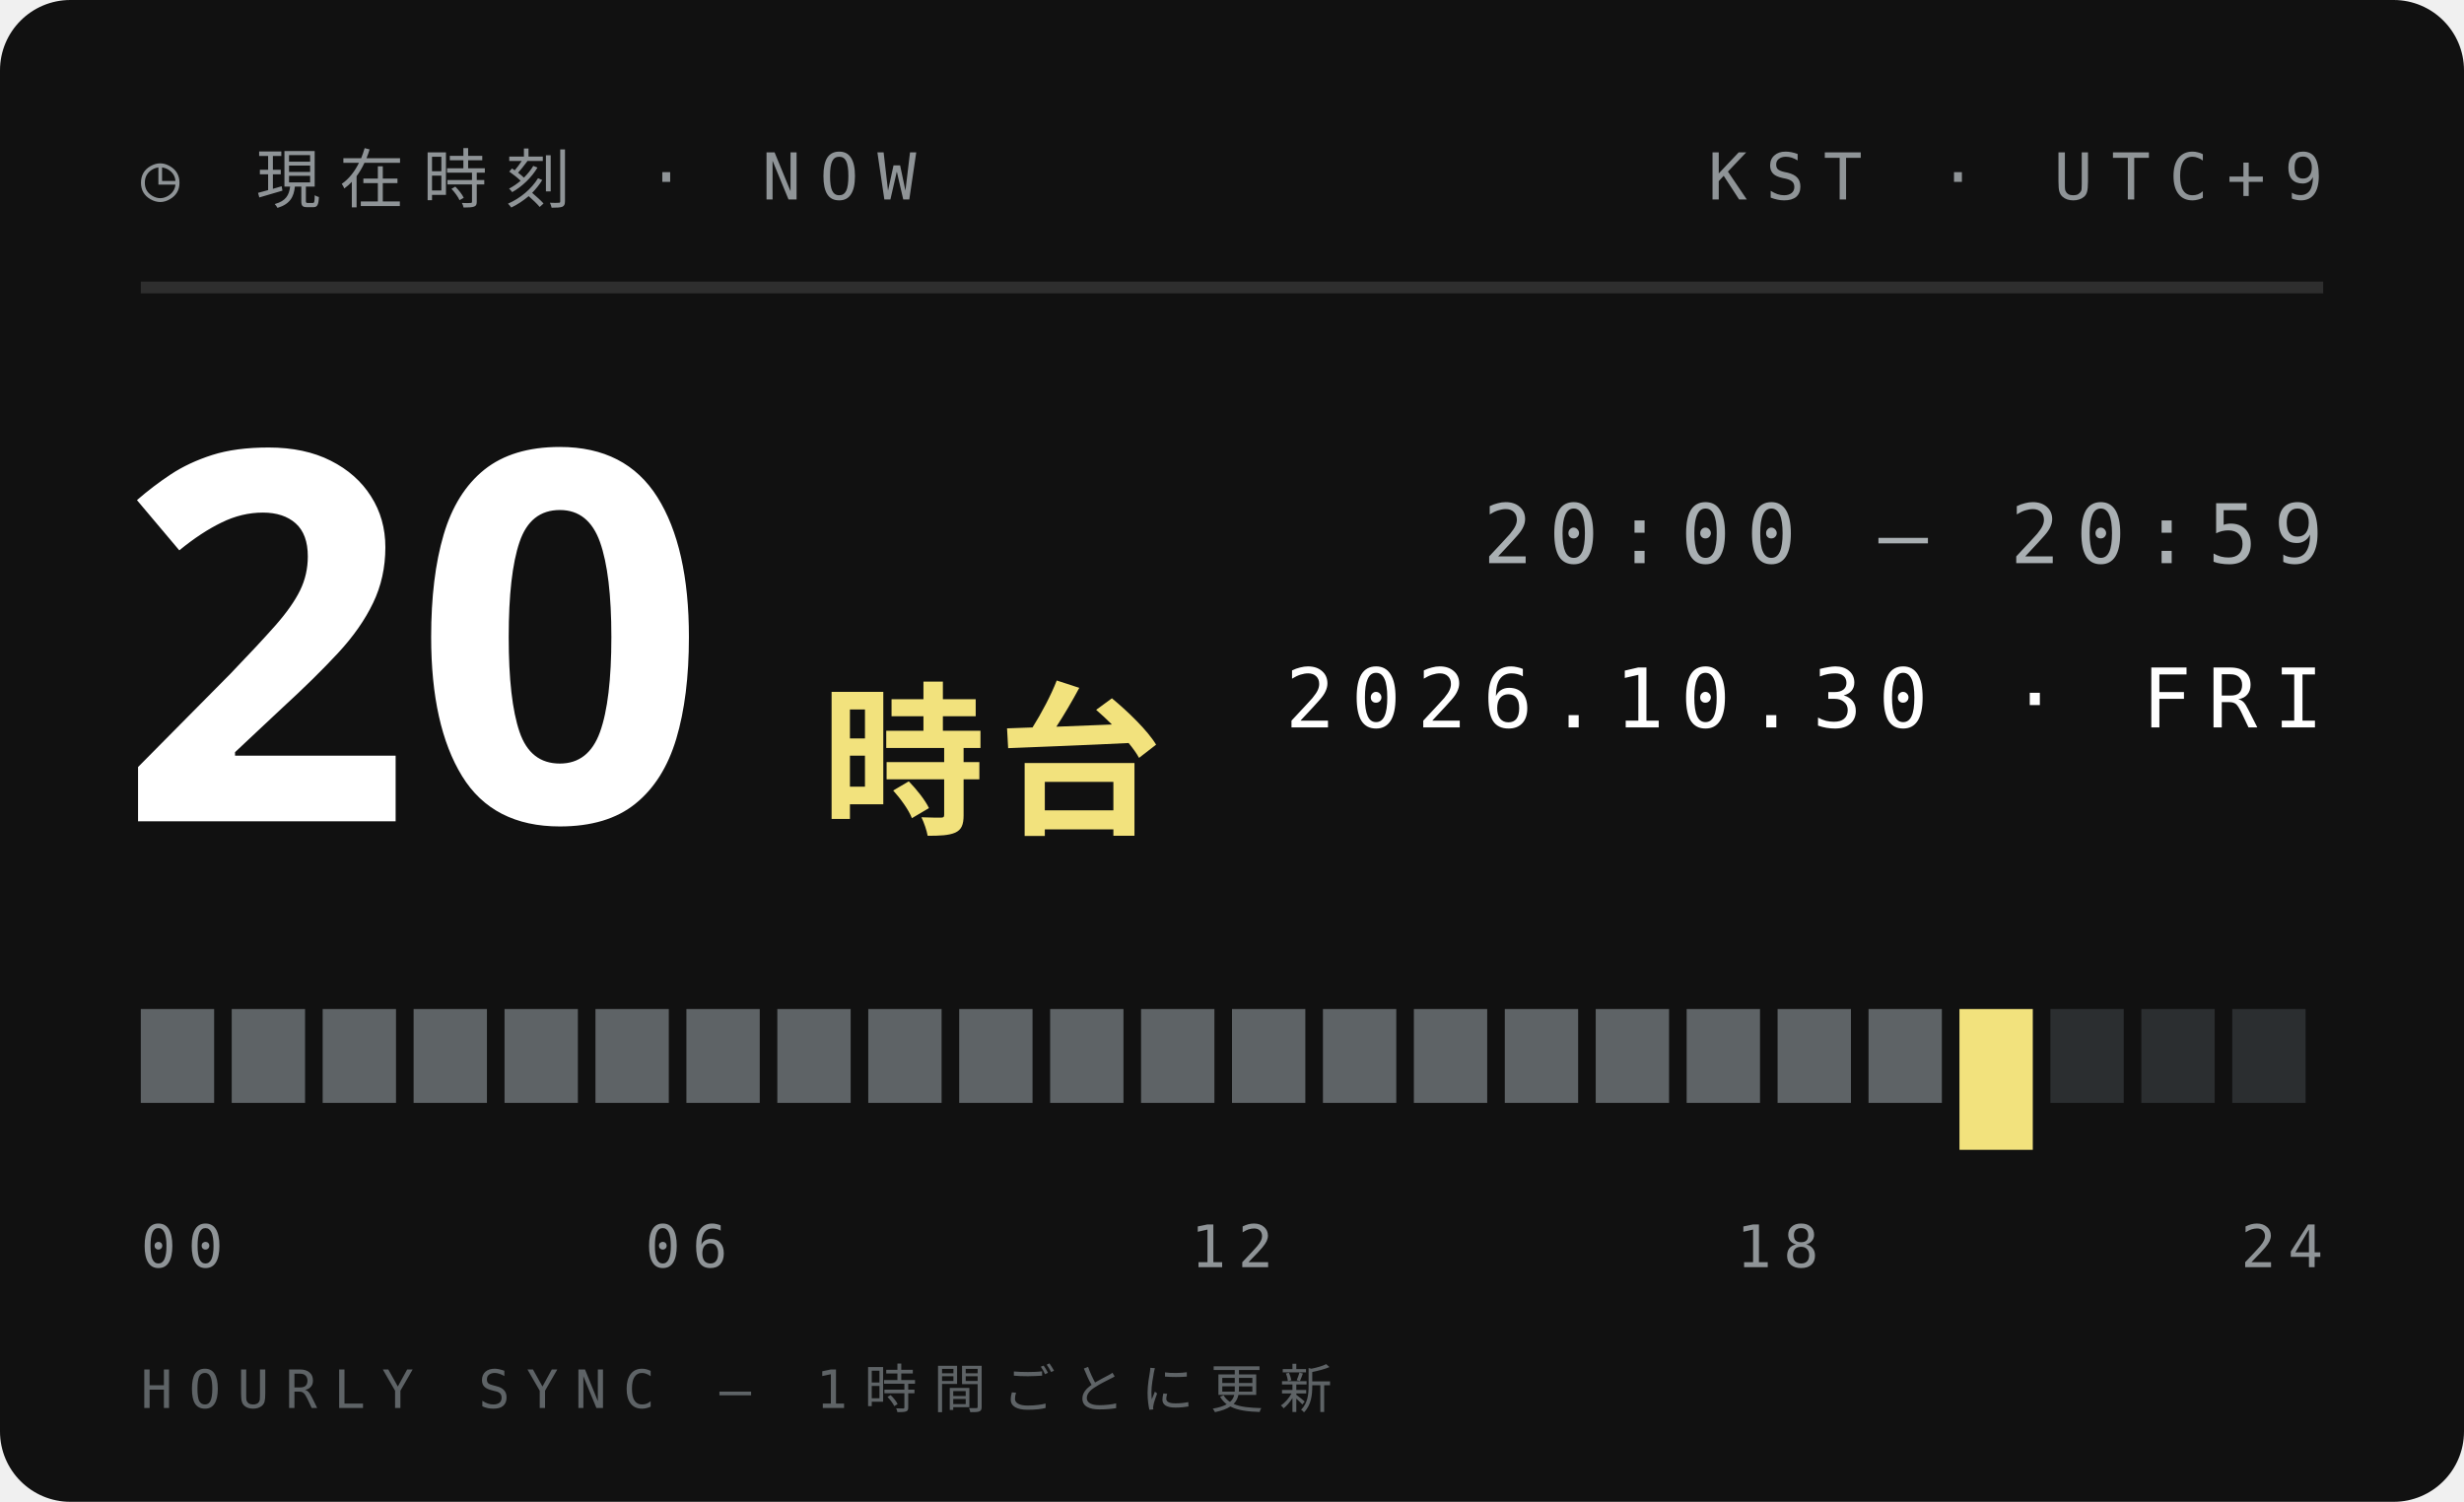
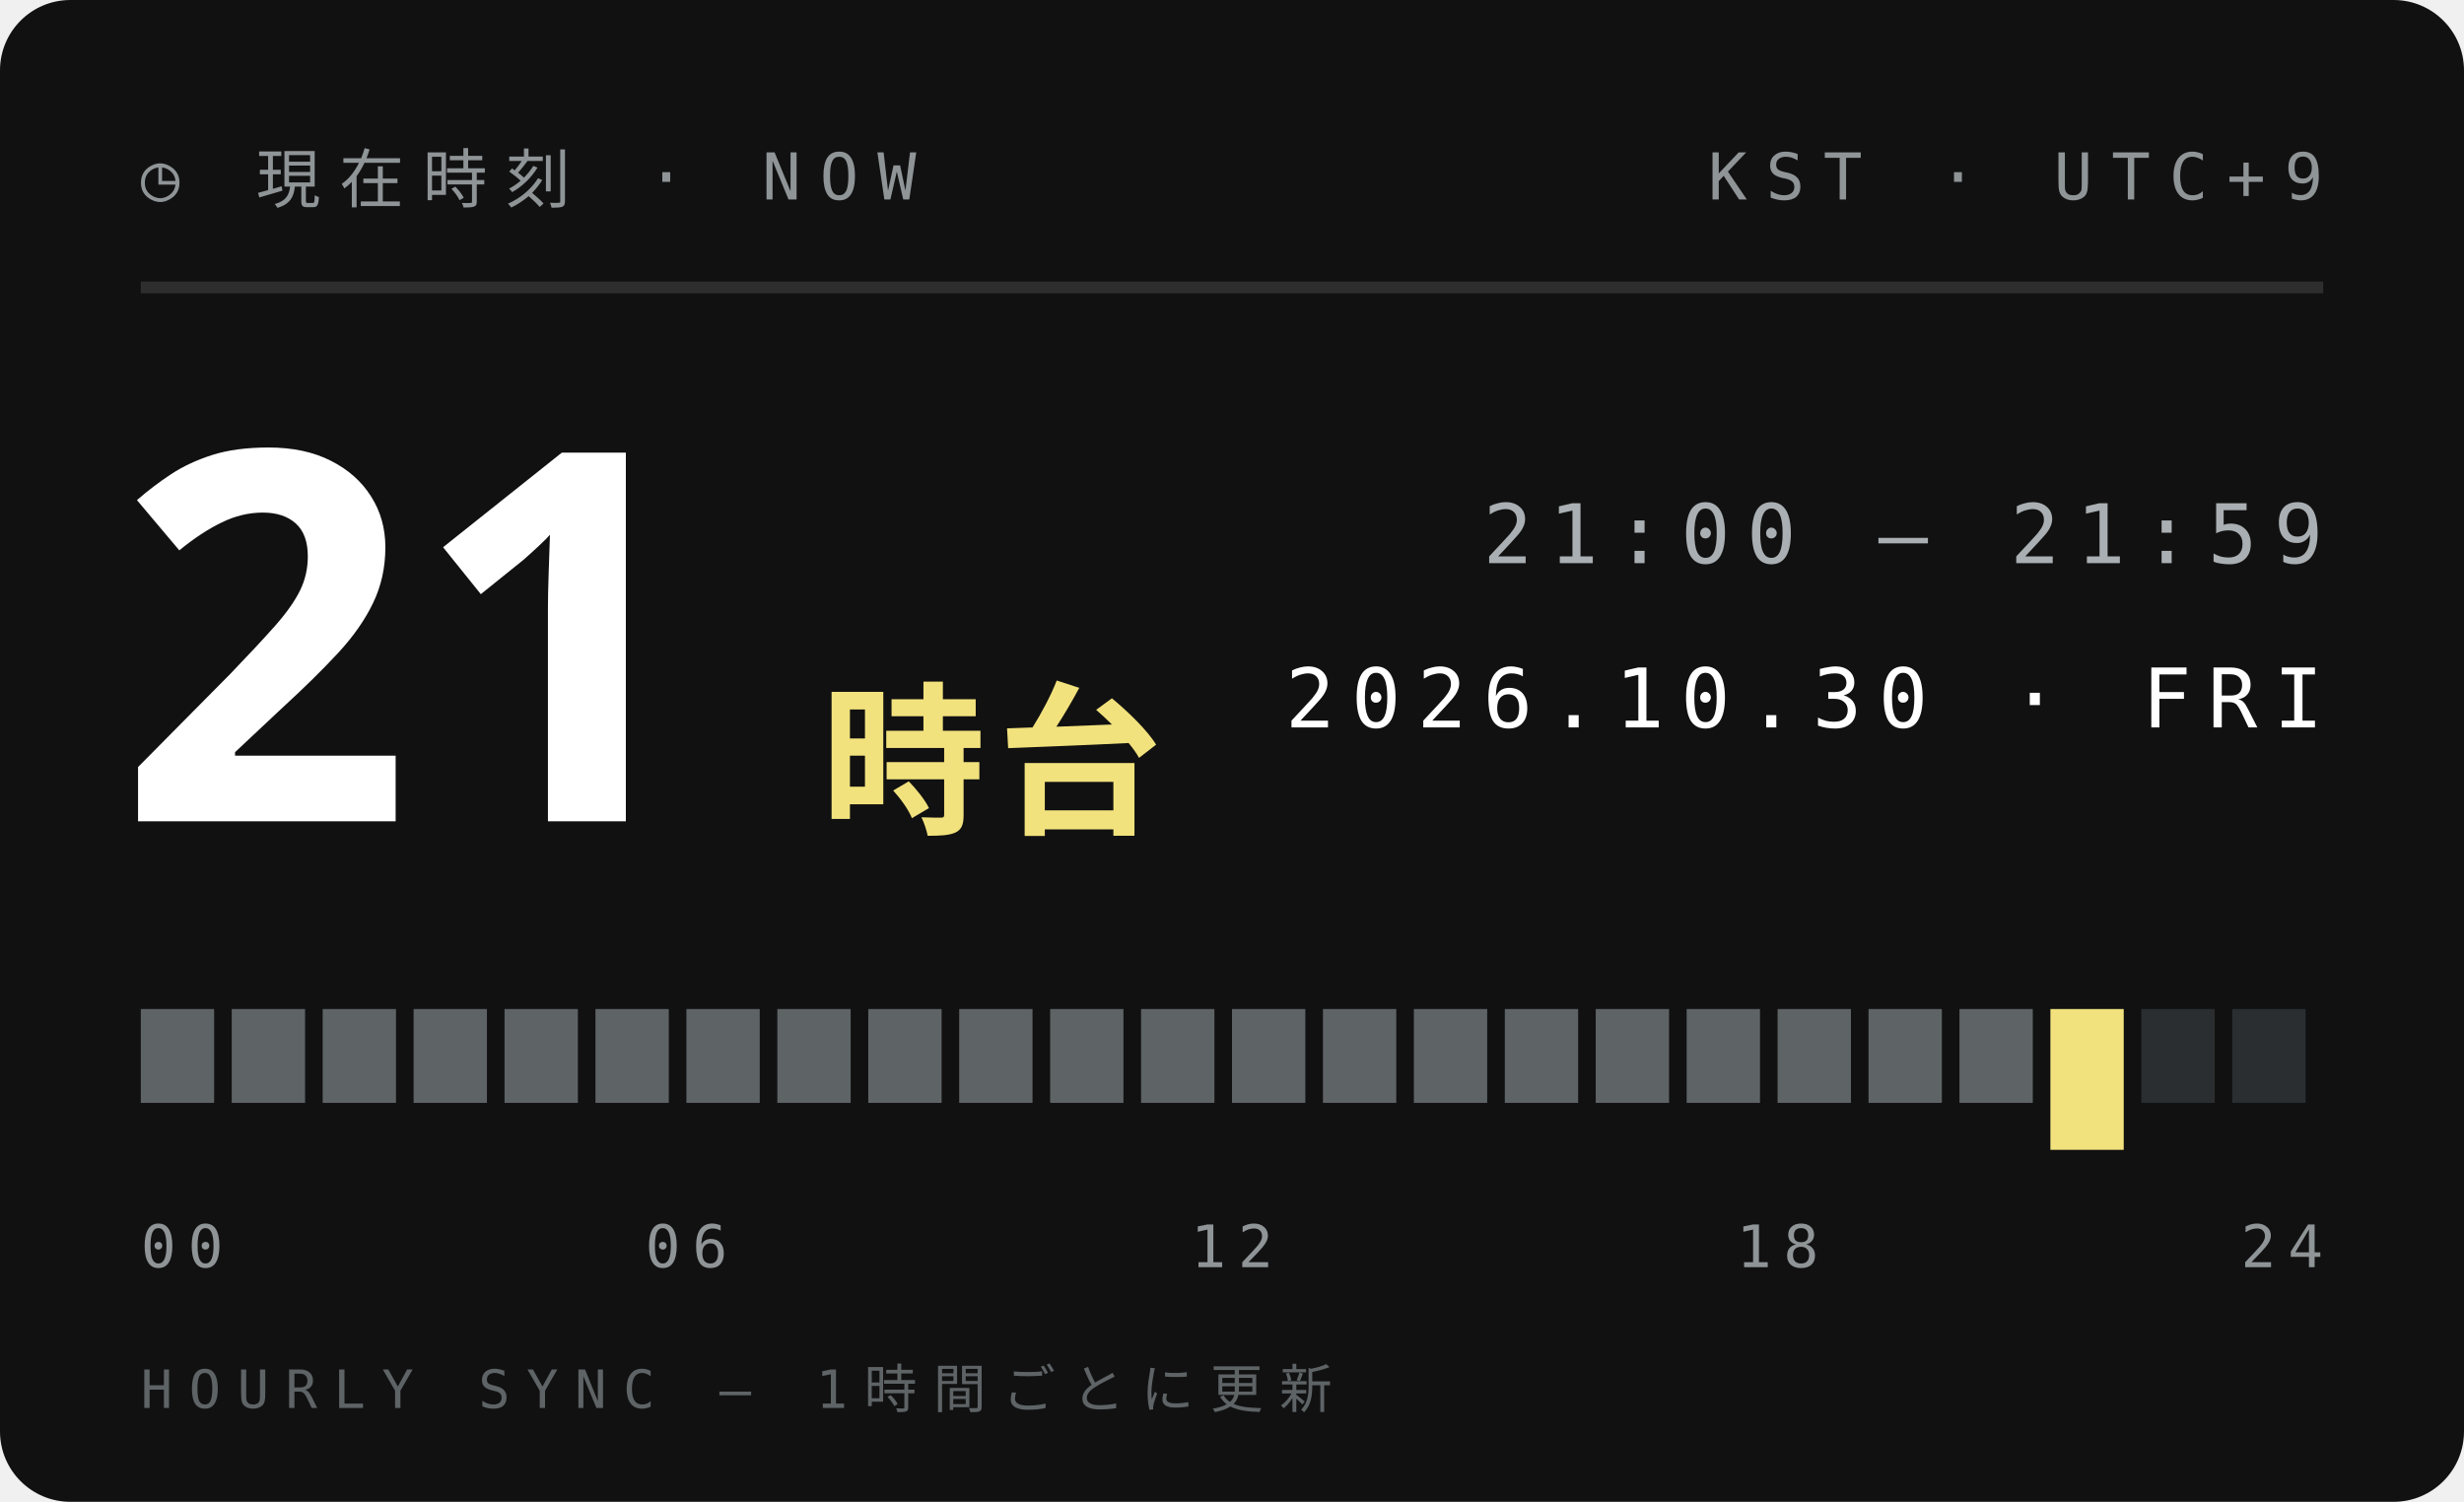
<svg xmlns="http://www.w3.org/2000/svg" width="210" height="128">
  <style>text{font:400 6.5px 'IBM Plex Mono',Menlo,monospace;letter-spacing:1.2px;fill:#5E6366}.s{font-size:5.5px}.v{font-weight:600;font-size:9px;fill:#111;letter-spacing:0}.b{font:900 20px 'Arial Black',sans-serif;fill:#111;letter-spacing:0}.j{font:800 11px 'Hiragino Sans','Noto Sans JP',sans-serif;fill:#111;letter-spacing:2px}</style>
  <rect width="210" height="128" rx="6" fill="#111" />
  <text x="12" y="17" style="font-size:5.5px;letter-spacing:1.6px;fill:#8F9497">◷ 現在時刻 · NOW</text>
  <text x="198" y="17" text-anchor="end" style="font-size:5.5px;letter-spacing:1.6px;fill:#8F9497">KST · UTC+9</text>
  <path d="M12 24.5H198" stroke="#ffffff1f" />
-   <text class="b" x="10" y="70" style="font-size:44px;fill:#fff">20</text>
+   <text class="b" x="10" y="70" style="font-size:44px;fill:#fff">21</text>
  <text class="j" x="70" y="70" style="font-size:14px;letter-spacing:1px;fill:#F2E27D">時台</text>
-   <text x="198" y="48" text-anchor="end" style="font-size:7px;letter-spacing:1.4px;fill:#A9AFB2">20:00 — 20:59</text>
+   <text x="198" y="48" text-anchor="end" style="font-size:7px;letter-spacing:1.4px;fill:#A9AFB2">21:00 — 21:59</text>
  <text x="198" y="62" text-anchor="end" style="font-size:7px;letter-spacing:1.4px;fill:#fff">2026.10.30 · FRI</text>
  <rect x="12.00" y="86" width="6.25" height="8" fill="#5E6366" />
  <rect x="19.75" y="86" width="6.25" height="8" fill="#5E6366" />
  <rect x="27.50" y="86" width="6.25" height="8" fill="#5E6366" />
  <rect x="35.25" y="86" width="6.25" height="8" fill="#5E6366" />
  <rect x="43.00" y="86" width="6.25" height="8" fill="#5E6366" />
  <rect x="50.75" y="86" width="6.25" height="8" fill="#5E6366" />
  <rect x="58.50" y="86" width="6.25" height="8" fill="#5E6366" />
  <rect x="66.25" y="86" width="6.25" height="8" fill="#5E6366" />
  <rect x="74.00" y="86" width="6.25" height="8" fill="#5E6366" />
  <rect x="81.75" y="86" width="6.25" height="8" fill="#5E6366" />
  <rect x="89.50" y="86" width="6.25" height="8" fill="#5E6366" />
  <rect x="97.25" y="86" width="6.25" height="8" fill="#5E6366" />
  <rect x="105.00" y="86" width="6.25" height="8" fill="#5E6366" />
  <rect x="112.75" y="86" width="6.25" height="8" fill="#5E6366" />
  <rect x="120.50" y="86" width="6.25" height="8" fill="#5E6366" />
  <rect x="128.25" y="86" width="6.25" height="8" fill="#5E6366" />
  <rect x="136.00" y="86" width="6.25" height="8" fill="#5E6366" />
  <rect x="143.75" y="86" width="6.25" height="8" fill="#5E6366" />
  <rect x="151.50" y="86" width="6.25" height="8" fill="#5E6366" />
  <rect x="159.25" y="86" width="6.25" height="8" fill="#5E6366" />
-   <rect x="167.00" y="86" width="6.25" height="12" fill="#F2E27D" />
-   <rect x="174.75" y="86" width="6.25" height="8" fill="#2B2E30" />
+   <rect x="167.00" y="86" width="6.25" height="8" fill="#5E6366" />
+   <rect x="174.75" y="86" width="6.25" height="12" fill="#F2E27D" />
  <rect x="182.50" y="86" width="6.25" height="8" fill="#2B2E30" />
  <rect x="190.25" y="86" width="6.25" height="8" fill="#2B2E30" />
  <text x="12.0" y="108" text-anchor="start" style="font-size:5px;letter-spacing:1px;fill:#8F9497">00</text>
  <text x="58.5" y="108" text-anchor="middle" style="font-size:5px;letter-spacing:1px;fill:#8F9497">06</text>
  <text x="105.0" y="108" text-anchor="middle" style="font-size:5px;letter-spacing:1px;fill:#8F9497">12</text>
  <text x="151.5" y="108" text-anchor="middle" style="font-size:5px;letter-spacing:1px;fill:#8F9497">18</text>
  <text x="198.0" y="108" text-anchor="end" style="font-size:5px;letter-spacing:1px;fill:#8F9497">24</text>
  <text x="12" y="120" style="font-size:4.5px;letter-spacing:1.4px;fill:#5E6366">HOURLY SYNC — 1時間ごとに更新</text>
</svg>
